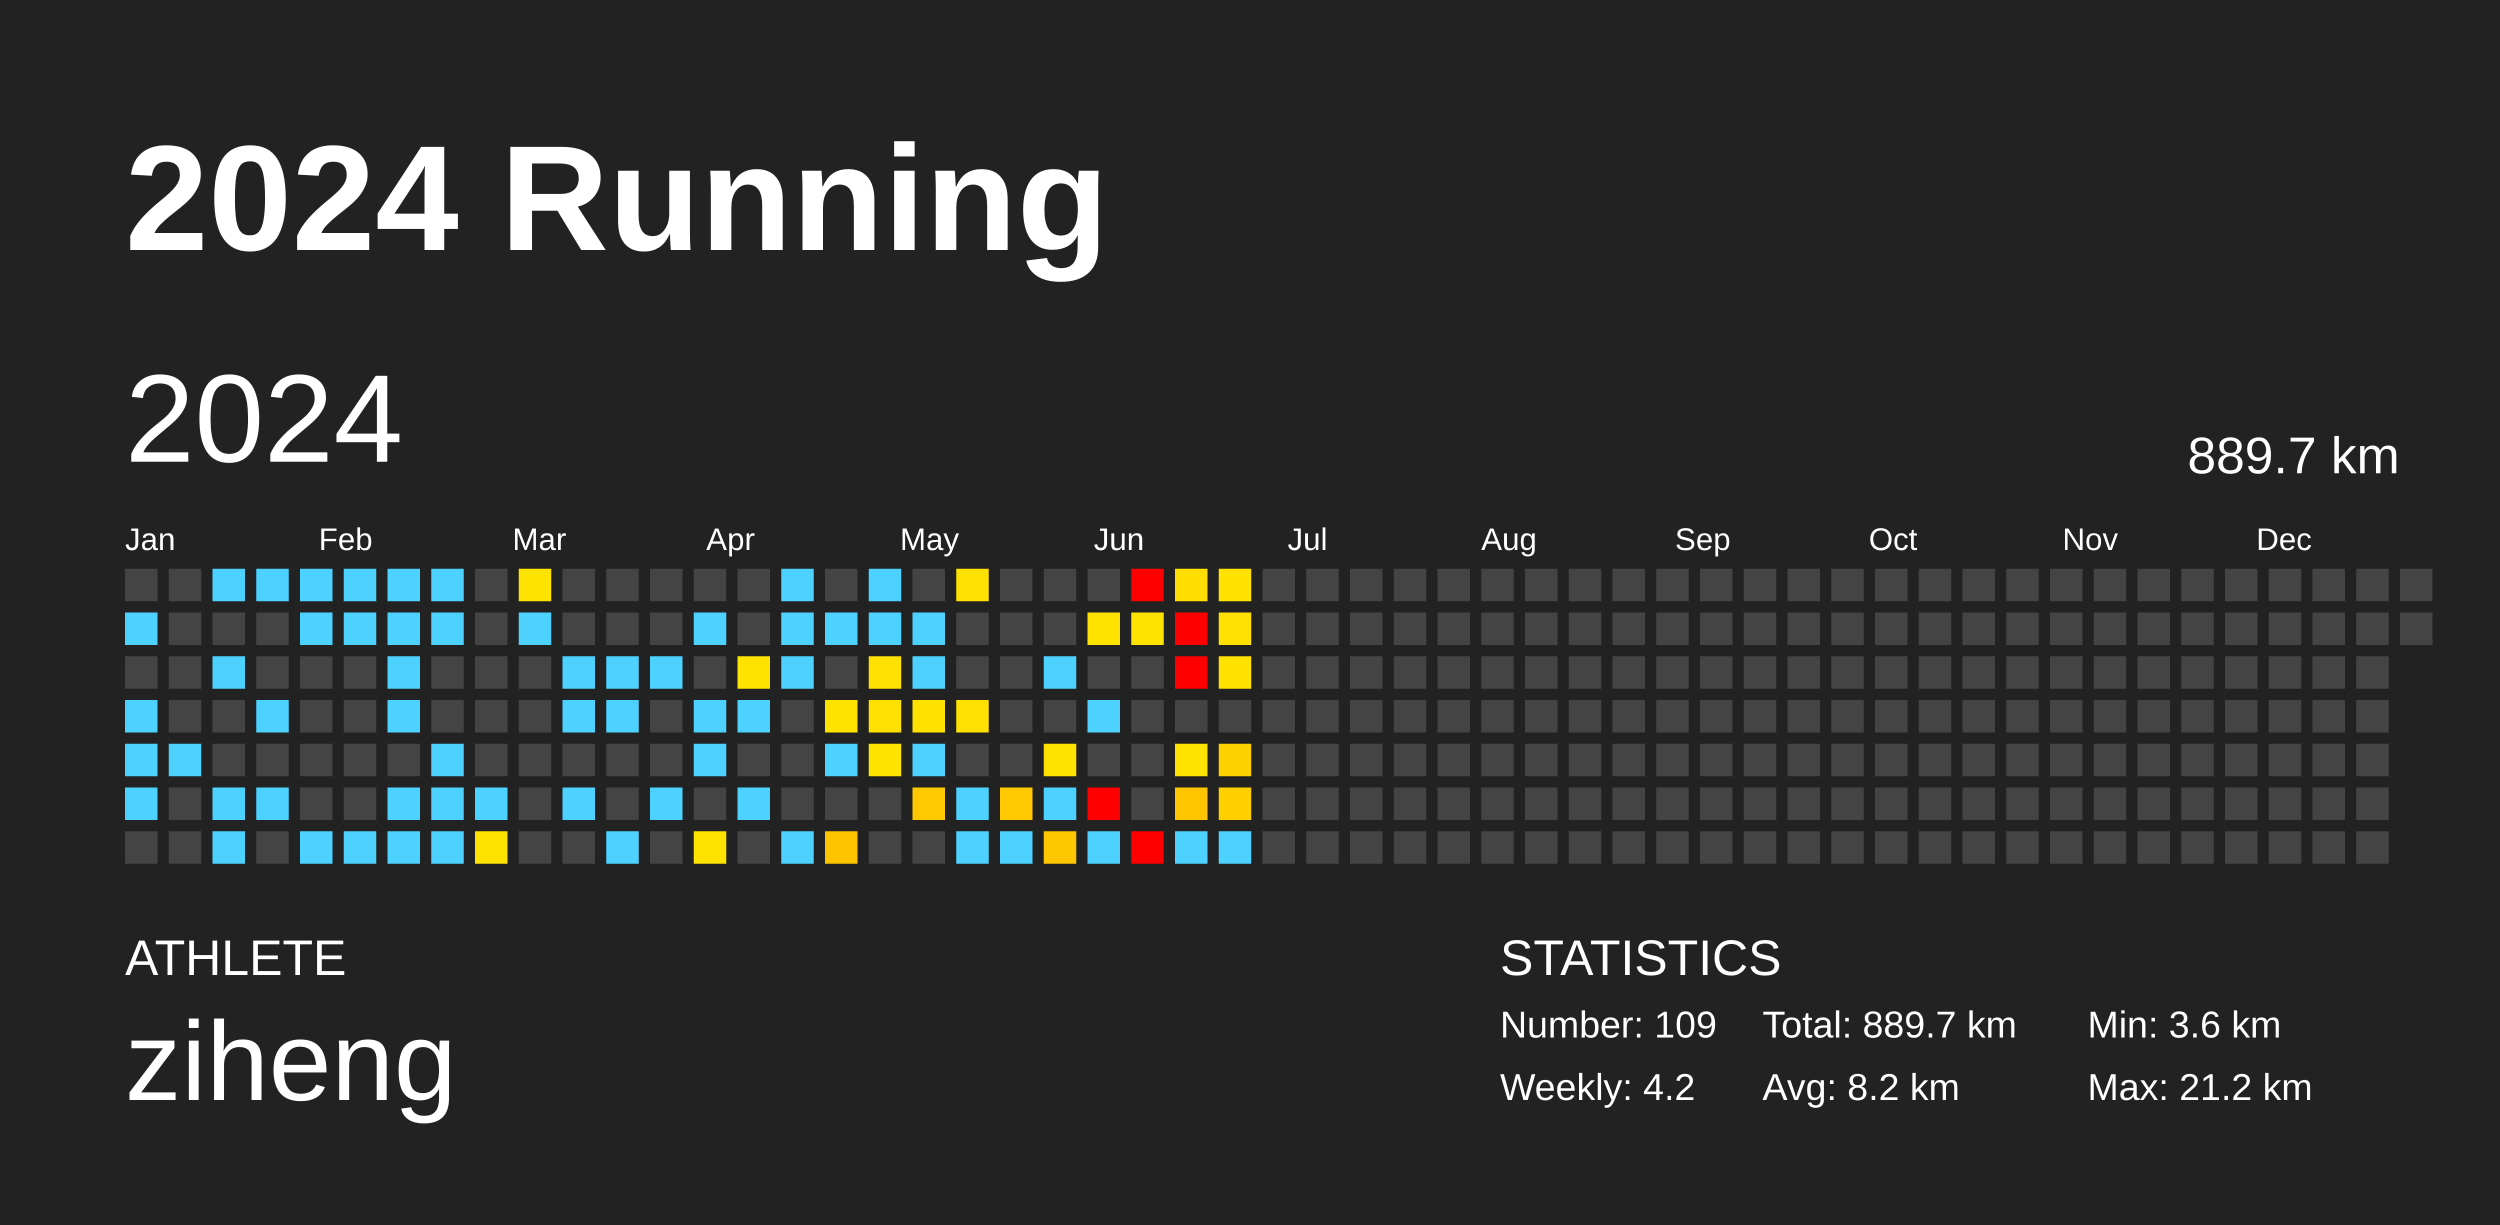
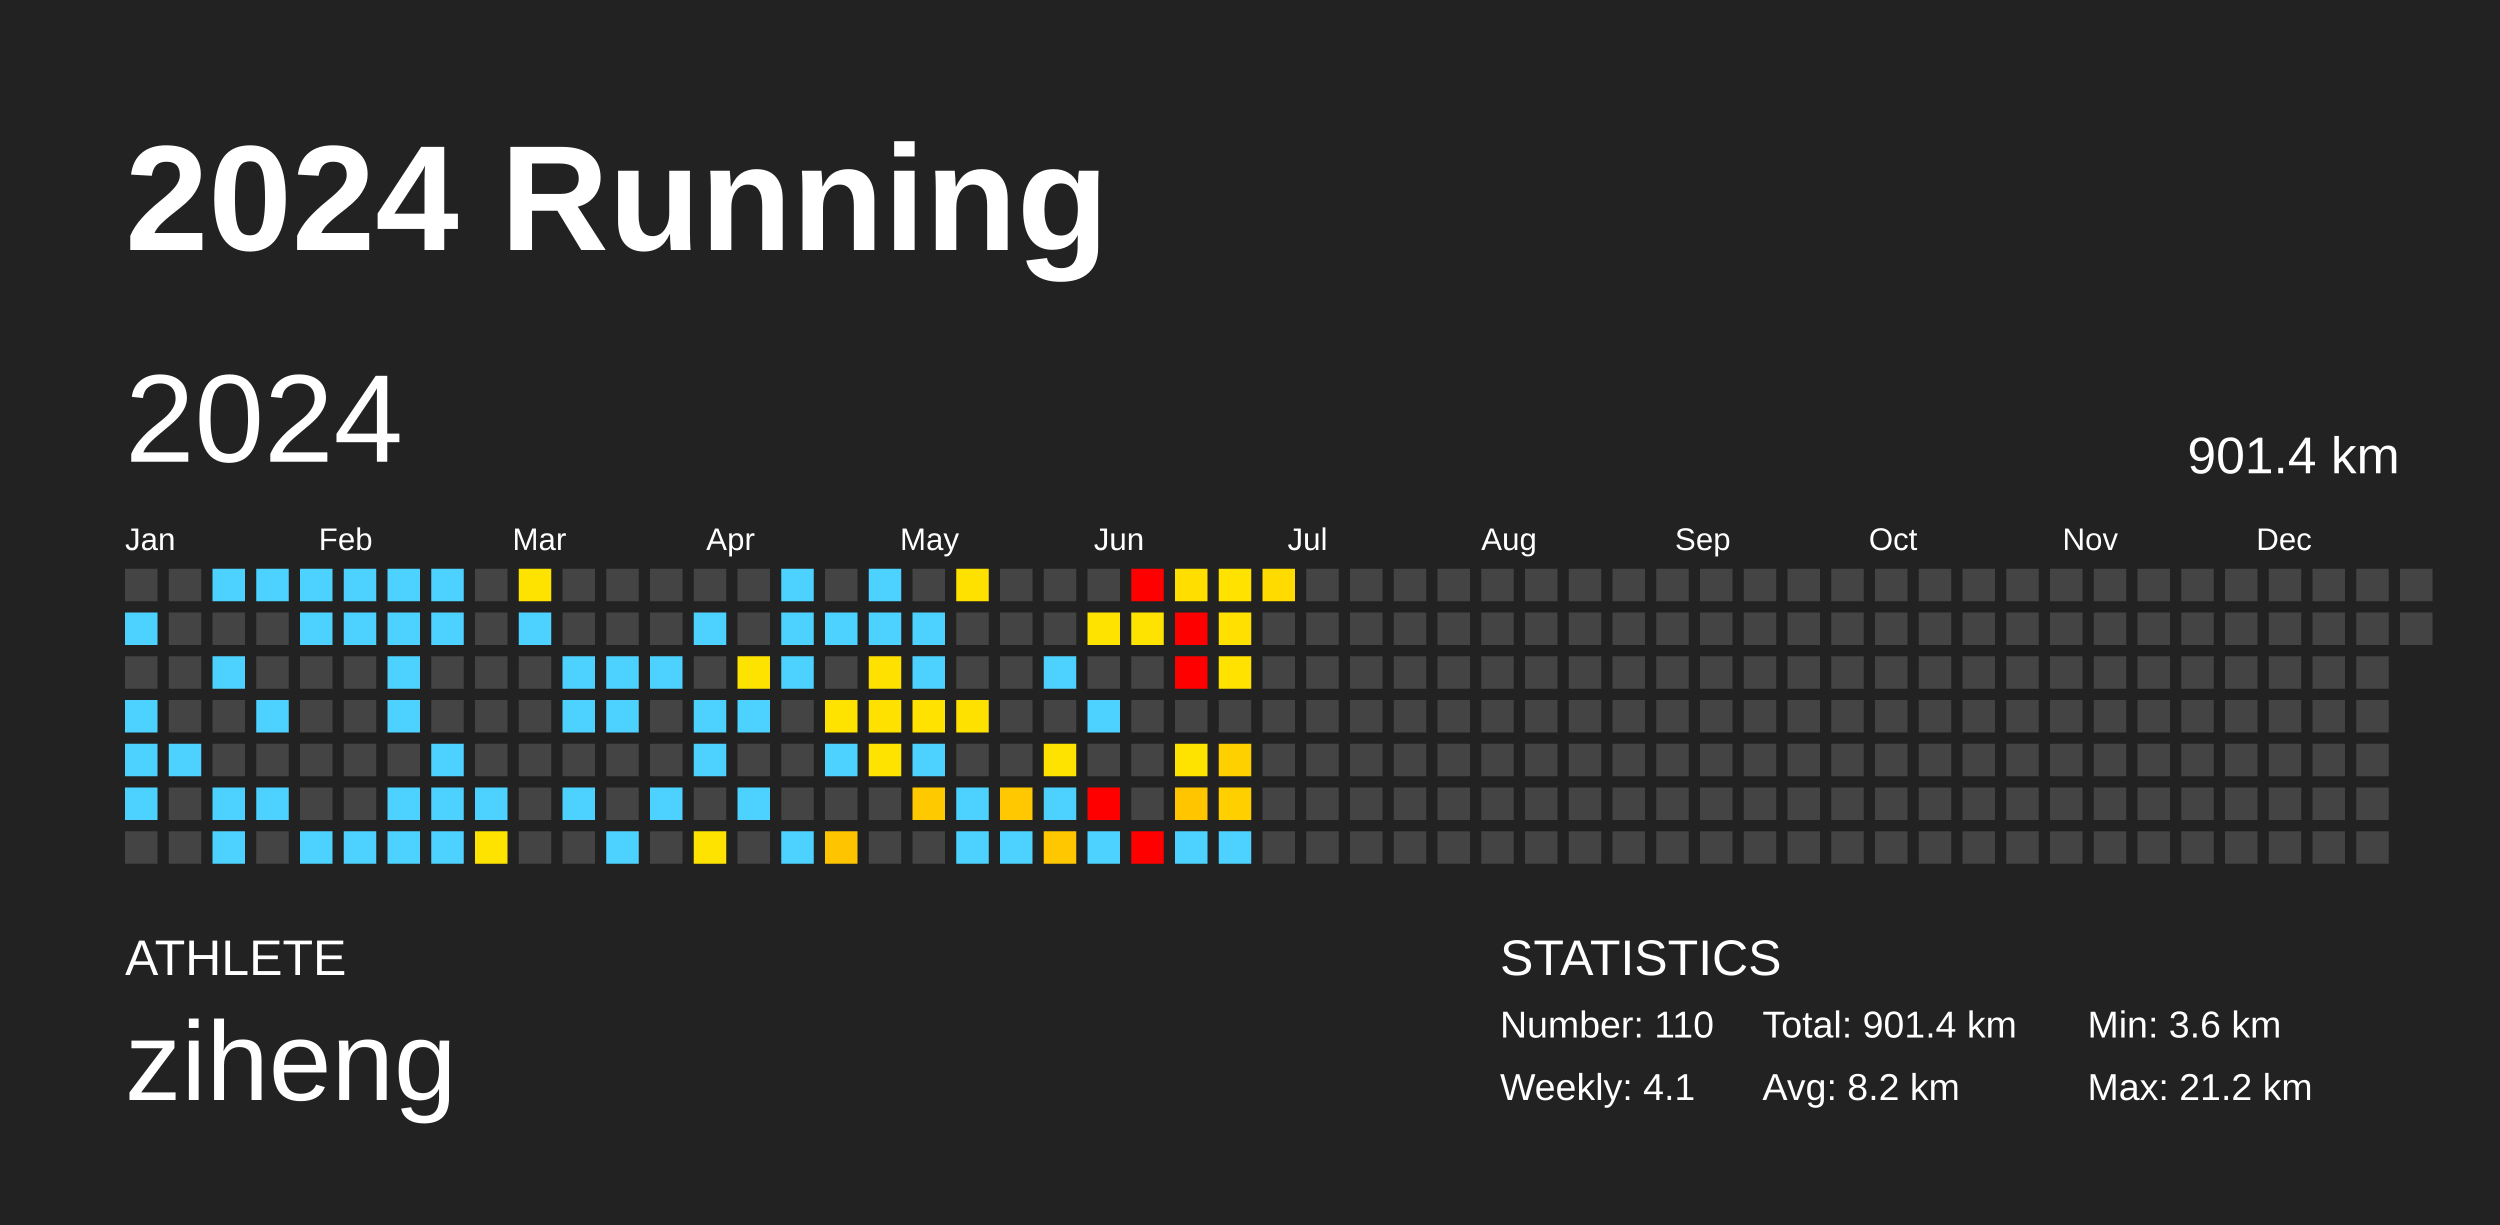
<svg xmlns="http://www.w3.org/2000/svg" baseProfile="full" height="98mm" version="1.1" viewBox="0,0,200,98" width="200mm">
  <defs />
  <rect fill="#222222" height="98" width="200" x="0" y="0" />
  <text fill="#FFFFFF" style="font-size:12px; font-family:Arial; font-weight:bold;" x="10" y="20">2024 Running</text>
  <text fill="#FFFFFF" style="font-size:4px; font-family:Arial" x="10" y="78">ATHLETE</text>
  <text fill="#FFFFFF" style="font-size:9px; font-family:Arial" x="10" y="88">ziheng</text>
  <text fill="#FFFFFF" style="font-size:4px; font-family:Arial" x="120" y="78">STATISTICS</text>
-   <text fill="#FFFFFF" style="font-size:3px; font-family:Arial" x="120" y="83">Number: 109</text>
-   <text fill="#FFFFFF" style="font-size:3px; font-family:Arial" x="120" y="88">Weekly: 4.2</text>
-   <text fill="#FFFFFF" style="font-size:3px; font-family:Arial" x="141" y="83">Total: 889.7 km</text>
+   <text fill="#FFFFFF" style="font-size:3px; font-family:Arial" x="120" y="83">Number: 110</text>
+   <text fill="#FFFFFF" style="font-size:3px; font-family:Arial" x="120" y="88">Weekly: 4.1</text>
+   <text fill="#FFFFFF" style="font-size:3px; font-family:Arial" x="141" y="83">Total: 901.4 km</text>
  <text fill="#FFFFFF" style="font-size:3px; font-family:Arial" x="141" y="88">Avg: 8.2 km</text>
  <text fill="#FFFFFF" style="font-size:3px; font-family:Arial" x="167" y="83">Min: 3.6 km</text>
  <text fill="#FFFFFF" style="font-size:3px; font-family:Arial" x="167" y="88">Max: 21.2 km</text>
  <text dominant-baseline="hanging" fill="#FFFFFF" style="font-size:10.0px; font-family:Arial;" x="10" y="30">2024</text>
-   <text dominant-baseline="hanging" fill="#FFFFFF" style="font-size:4.125px; font-family:Arial;" x="175" y="35">889.7 km</text>
+   <text dominant-baseline="hanging" fill="#FFFFFF" style="font-size:4.125px; font-family:Arial;" x="175" y="35">901.4 km</text>
  <text fill="#FFFFFF" style="font-size:2.5px; font-family:Arial" x="10.0" y="44">Jan</text>
  <text fill="#FFFFFF" style="font-size:2.5px; font-family:Arial" x="25.5" y="44">Feb</text>
  <text fill="#FFFFFF" style="font-size:2.5px; font-family:Arial" x="41.0" y="44">Mar</text>
  <text fill="#FFFFFF" style="font-size:2.5px; font-family:Arial" x="56.5" y="44">Apr</text>
  <text fill="#FFFFFF" style="font-size:2.5px; font-family:Arial" x="72.0" y="44">May</text>
  <text fill="#FFFFFF" style="font-size:2.5px; font-family:Arial" x="87.5" y="44">Jun</text>
  <text fill="#FFFFFF" style="font-size:2.5px; font-family:Arial" x="103.0" y="44">Jul</text>
  <text fill="#FFFFFF" style="font-size:2.5px; font-family:Arial" x="118.5" y="44">Aug</text>
  <text fill="#FFFFFF" style="font-size:2.5px; font-family:Arial" x="134.0" y="44">Sep</text>
  <text fill="#FFFFFF" style="font-size:2.5px; font-family:Arial" x="149.5" y="44">Oct</text>
  <text fill="#FFFFFF" style="font-size:2.5px; font-family:Arial" x="165.0" y="44">Nov</text>
  <text fill="#FFFFFF" style="font-size:2.5px; font-family:Arial" x="180.5" y="44">Dec</text>
  <rect fill="#444444" height="2.6" width="2.6" x="10.0" y="45.5" />
  <rect fill="#4dd2ff" height="2.6" width="2.6" x="10.0" y="49.0" />
  <rect fill="#444444" height="2.6" width="2.6" x="10.0" y="52.5" />
  <rect fill="#4dd2ff" height="2.6" width="2.6" x="10.0" y="56.0" />
  <rect fill="#4dd2ff" height="2.6" width="2.6" x="10.0" y="59.5" />
  <rect fill="#4dd2ff" height="2.6" width="2.6" x="10.0" y="63.0" />
  <rect fill="#444444" height="2.6" width="2.6" x="10.0" y="66.5" />
  <rect fill="#444444" height="2.6" width="2.6" x="13.5" y="45.5" />
  <rect fill="#444444" height="2.6" width="2.6" x="13.5" y="49.0" />
  <rect fill="#444444" height="2.6" width="2.6" x="13.5" y="52.5" />
  <rect fill="#444444" height="2.6" width="2.6" x="13.5" y="56.0" />
  <rect fill="#4dd2ff" height="2.6" width="2.6" x="13.5" y="59.5" />
  <rect fill="#444444" height="2.6" width="2.6" x="13.5" y="63.0" />
  <rect fill="#444444" height="2.6" width="2.6" x="13.5" y="66.5" />
  <rect fill="#4dd2ff" height="2.6" width="2.6" x="17.0" y="45.5" />
  <rect fill="#444444" height="2.6" width="2.6" x="17.0" y="49.0" />
  <rect fill="#4dd2ff" height="2.6" width="2.6" x="17.0" y="52.5" />
  <rect fill="#444444" height="2.6" width="2.6" x="17.0" y="56.0" />
  <rect fill="#444444" height="2.6" width="2.6" x="17.0" y="59.5" />
  <rect fill="#4dd2ff" height="2.6" width="2.6" x="17.0" y="63.0" />
  <rect fill="#4dd2ff" height="2.6" width="2.6" x="17.0" y="66.5" />
  <rect fill="#4dd2ff" height="2.6" width="2.6" x="20.5" y="45.5" />
  <rect fill="#444444" height="2.6" width="2.6" x="20.5" y="49.0" />
  <rect fill="#444444" height="2.6" width="2.6" x="20.5" y="52.5" />
  <rect fill="#4dd2ff" height="2.6" width="2.6" x="20.5" y="56.0" />
  <rect fill="#444444" height="2.6" width="2.6" x="20.5" y="59.5" />
  <rect fill="#4dd2ff" height="2.6" width="2.6" x="20.5" y="63.0" />
  <rect fill="#444444" height="2.6" width="2.6" x="20.5" y="66.5" />
  <rect fill="#4dd2ff" height="2.6" width="2.6" x="24.0" y="45.5" />
  <rect fill="#4dd2ff" height="2.6" width="2.6" x="24.0" y="49.0" />
  <rect fill="#444444" height="2.6" width="2.6" x="24.0" y="52.5" />
  <rect fill="#444444" height="2.6" width="2.6" x="24.0" y="56.0" />
  <rect fill="#444444" height="2.6" width="2.6" x="24.0" y="59.5" />
  <rect fill="#444444" height="2.6" width="2.6" x="24.0" y="63.0" />
  <rect fill="#4dd2ff" height="2.6" width="2.6" x="24.0" y="66.5" />
  <rect fill="#4dd2ff" height="2.6" width="2.6" x="27.5" y="45.5" />
  <rect fill="#4dd2ff" height="2.6" width="2.6" x="27.5" y="49.0" />
  <rect fill="#444444" height="2.6" width="2.6" x="27.5" y="52.5" />
  <rect fill="#444444" height="2.6" width="2.6" x="27.5" y="56.0" />
  <rect fill="#444444" height="2.6" width="2.6" x="27.5" y="59.5" />
  <rect fill="#444444" height="2.6" width="2.6" x="27.5" y="63.0" />
  <rect fill="#4dd2ff" height="2.6" width="2.6" x="27.5" y="66.5" />
  <rect fill="#4dd2ff" height="2.6" width="2.6" x="31.0" y="45.5" />
  <rect fill="#4dd2ff" height="2.6" width="2.6" x="31.0" y="49.0" />
  <rect fill="#4dd2ff" height="2.6" width="2.6" x="31.0" y="52.5" />
  <rect fill="#4dd2ff" height="2.6" width="2.6" x="31.0" y="56.0" />
  <rect fill="#444444" height="2.6" width="2.6" x="31.0" y="59.5" />
  <rect fill="#4dd2ff" height="2.6" width="2.6" x="31.0" y="63.0" />
  <rect fill="#4dd2ff" height="2.6" width="2.6" x="31.0" y="66.5" />
  <rect fill="#4dd2ff" height="2.6" width="2.6" x="34.5" y="45.5" />
  <rect fill="#4dd2ff" height="2.6" width="2.6" x="34.5" y="49.0" />
  <rect fill="#444444" height="2.6" width="2.6" x="34.5" y="52.5" />
  <rect fill="#444444" height="2.6" width="2.6" x="34.5" y="56.0" />
  <rect fill="#4dd2ff" height="2.6" width="2.6" x="34.5" y="59.5" />
  <rect fill="#4dd2ff" height="2.6" width="2.6" x="34.5" y="63.0" />
  <rect fill="#4dd2ff" height="2.6" width="2.6" x="34.5" y="66.5" />
  <rect fill="#444444" height="2.6" width="2.6" x="38.0" y="45.5" />
  <rect fill="#444444" height="2.6" width="2.6" x="38.0" y="49.0" />
  <rect fill="#444444" height="2.6" width="2.6" x="38.0" y="52.5" />
  <rect fill="#444444" height="2.6" width="2.6" x="38.0" y="56.0" />
  <rect fill="#444444" height="2.6" width="2.6" x="38.0" y="59.5" />
  <rect fill="#4dd2ff" height="2.6" width="2.6" x="38.0" y="63.0" />
  <rect fill="#ffe300" height="2.6" width="2.6" x="38.0" y="66.5" />
  <rect fill="#ffe300" height="2.6" width="2.6" x="41.5" y="45.5" />
  <rect fill="#4dd2ff" height="2.6" width="2.6" x="41.5" y="49.0" />
  <rect fill="#444444" height="2.6" width="2.6" x="41.5" y="52.5" />
  <rect fill="#444444" height="2.6" width="2.6" x="41.5" y="56.0" />
  <rect fill="#444444" height="2.6" width="2.6" x="41.5" y="59.5" />
  <rect fill="#444444" height="2.6" width="2.6" x="41.5" y="63.0" />
  <rect fill="#444444" height="2.6" width="2.6" x="41.5" y="66.5" />
  <rect fill="#444444" height="2.6" width="2.6" x="45.0" y="45.5" />
  <rect fill="#444444" height="2.6" width="2.6" x="45.0" y="49.0" />
  <rect fill="#4dd2ff" height="2.6" width="2.6" x="45.0" y="52.5" />
  <rect fill="#4dd2ff" height="2.6" width="2.6" x="45.0" y="56.0" />
  <rect fill="#444444" height="2.6" width="2.6" x="45.0" y="59.5" />
  <rect fill="#4dd2ff" height="2.6" width="2.6" x="45.0" y="63.0" />
  <rect fill="#444444" height="2.6" width="2.6" x="45.0" y="66.5" />
  <rect fill="#444444" height="2.6" width="2.6" x="48.5" y="45.5" />
  <rect fill="#444444" height="2.6" width="2.6" x="48.5" y="49.0" />
  <rect fill="#4dd2ff" height="2.6" width="2.6" x="48.5" y="52.5" />
  <rect fill="#4dd2ff" height="2.6" width="2.6" x="48.5" y="56.0" />
  <rect fill="#444444" height="2.6" width="2.6" x="48.5" y="59.5" />
  <rect fill="#444444" height="2.6" width="2.6" x="48.5" y="63.0" />
  <rect fill="#4dd2ff" height="2.6" width="2.6" x="48.5" y="66.5" />
  <rect fill="#444444" height="2.6" width="2.6" x="52.0" y="45.5" />
  <rect fill="#444444" height="2.6" width="2.6" x="52.0" y="49.0" />
  <rect fill="#4dd2ff" height="2.6" width="2.6" x="52.0" y="52.5" />
  <rect fill="#444444" height="2.6" width="2.6" x="52.0" y="56.0" />
  <rect fill="#444444" height="2.6" width="2.6" x="52.0" y="59.5" />
  <rect fill="#4dd2ff" height="2.6" width="2.6" x="52.0" y="63.0" />
  <rect fill="#444444" height="2.6" width="2.6" x="52.0" y="66.5" />
  <rect fill="#444444" height="2.6" width="2.6" x="55.5" y="45.5" />
  <rect fill="#4dd2ff" height="2.6" width="2.6" x="55.5" y="49.0" />
  <rect fill="#444444" height="2.6" width="2.6" x="55.5" y="52.5" />
  <rect fill="#4dd2ff" height="2.6" width="2.6" x="55.5" y="56.0" />
  <rect fill="#4dd2ff" height="2.6" width="2.6" x="55.5" y="59.5" />
  <rect fill="#444444" height="2.6" width="2.6" x="55.5" y="63.0" />
  <rect fill="#ffe300" height="2.6" width="2.6" x="55.5" y="66.5" />
  <rect fill="#444444" height="2.6" width="2.6" x="59.0" y="45.5" />
  <rect fill="#444444" height="2.6" width="2.6" x="59.0" y="49.0" />
  <rect fill="#ffe300" height="2.6" width="2.6" x="59.0" y="52.5" />
  <rect fill="#4dd2ff" height="2.6" width="2.6" x="59.0" y="56.0" />
  <rect fill="#444444" height="2.6" width="2.6" x="59.0" y="59.5" />
  <rect fill="#4dd2ff" height="2.6" width="2.6" x="59.0" y="63.0" />
  <rect fill="#444444" height="2.6" width="2.6" x="59.0" y="66.5" />
  <rect fill="#4dd2ff" height="2.6" width="2.6" x="62.5" y="45.5" />
  <rect fill="#4dd2ff" height="2.6" width="2.6" x="62.5" y="49.0" />
  <rect fill="#4dd2ff" height="2.6" width="2.6" x="62.5" y="52.5" />
  <rect fill="#444444" height="2.6" width="2.6" x="62.5" y="56.0" />
  <rect fill="#444444" height="2.6" width="2.6" x="62.5" y="59.5" />
  <rect fill="#444444" height="2.6" width="2.6" x="62.5" y="63.0" />
  <rect fill="#4dd2ff" height="2.6" width="2.6" x="62.5" y="66.5" />
  <rect fill="#444444" height="2.6" width="2.6" x="66.0" y="45.5" />
  <rect fill="#4dd2ff" height="2.6" width="2.6" x="66.0" y="49.0" />
  <rect fill="#444444" height="2.6" width="2.6" x="66.0" y="52.5" />
  <rect fill="#ffe300" height="2.6" width="2.6" x="66.0" y="56.0" />
  <rect fill="#4dd2ff" height="2.6" width="2.6" x="66.0" y="59.5" />
  <rect fill="#444444" height="2.6" width="2.6" x="66.0" y="63.0" />
  <rect fill="#ffc400" height="2.6" width="2.6" x="66.0" y="66.5" />
  <rect fill="#4dd2ff" height="2.6" width="2.6" x="69.5" y="45.5" />
  <rect fill="#4dd2ff" height="2.6" width="2.6" x="69.5" y="49.0" />
  <rect fill="#ffe100" height="2.6" width="2.6" x="69.5" y="52.5" />
  <rect fill="#ffe100" height="2.6" width="2.6" x="69.5" y="56.0" />
  <rect fill="#ffe300" height="2.6" width="2.6" x="69.5" y="59.5" />
  <rect fill="#444444" height="2.6" width="2.6" x="69.5" y="63.0" />
  <rect fill="#444444" height="2.6" width="2.6" x="69.5" y="66.5" />
  <rect fill="#444444" height="2.6" width="2.6" x="73.0" y="45.5" />
  <rect fill="#4dd2ff" height="2.6" width="2.6" x="73.0" y="49.0" />
  <rect fill="#4dd2ff" height="2.6" width="2.6" x="73.0" y="52.5" />
  <rect fill="#ffe200" height="2.6" width="2.6" x="73.0" y="56.0" />
  <rect fill="#4dd2ff" height="2.6" width="2.6" x="73.0" y="59.5" />
  <rect fill="#ffc900" height="2.6" width="2.6" x="73.0" y="63.0" />
  <rect fill="#444444" height="2.6" width="2.6" x="73.0" y="66.5" />
  <rect fill="#ffe100" height="2.6" width="2.6" x="76.5" y="45.5" />
  <rect fill="#444444" height="2.6" width="2.6" x="76.5" y="49.0" />
  <rect fill="#444444" height="2.6" width="2.6" x="76.5" y="52.5" />
  <rect fill="#ffe100" height="2.6" width="2.6" x="76.5" y="56.0" />
  <rect fill="#444444" height="2.6" width="2.6" x="76.5" y="59.5" />
  <rect fill="#4dd2ff" height="2.6" width="2.6" x="76.5" y="63.0" />
  <rect fill="#4dd2ff" height="2.6" width="2.6" x="76.5" y="66.5" />
  <rect fill="#444444" height="2.6" width="2.6" x="80.0" y="45.5" />
  <rect fill="#444444" height="2.6" width="2.6" x="80.0" y="49.0" />
  <rect fill="#444444" height="2.6" width="2.6" x="80.0" y="52.5" />
  <rect fill="#444444" height="2.6" width="2.6" x="80.0" y="56.0" />
  <rect fill="#444444" height="2.6" width="2.6" x="80.0" y="59.5" />
  <rect fill="#ffc800" height="2.6" width="2.6" x="80.0" y="63.0" />
  <rect fill="#4dd2ff" height="2.6" width="2.6" x="80.0" y="66.5" />
  <rect fill="#444444" height="2.6" width="2.6" x="83.5" y="45.5" />
  <rect fill="#444444" height="2.6" width="2.6" x="83.5" y="49.0" />
  <rect fill="#4dd2ff" height="2.6" width="2.6" x="83.5" y="52.5" />
  <rect fill="#444444" height="2.6" width="2.6" x="83.5" y="56.0" />
  <rect fill="#ffe300" height="2.6" width="2.6" x="83.5" y="59.5" />
  <rect fill="#4dd2ff" height="2.6" width="2.6" x="83.5" y="63.0" />
  <rect fill="#ffc700" height="2.6" width="2.6" x="83.5" y="66.5" />
  <rect fill="#444444" height="2.6" width="2.6" x="87.0" y="45.5" />
  <rect fill="#ffe300" height="2.6" width="2.6" x="87.0" y="49.0" />
  <rect fill="#444444" height="2.6" width="2.6" x="87.0" y="52.5" />
  <rect fill="#4dd2ff" height="2.6" width="2.6" x="87.0" y="56.0" />
  <rect fill="#444444" height="2.6" width="2.6" x="87.0" y="59.5" />
  <rect fill="red" height="2.6" width="2.6" x="87.0" y="63.0" />
  <rect fill="#4dd2ff" height="2.6" width="2.6" x="87.0" y="66.5" />
  <rect fill="red" height="2.6" width="2.6" x="90.5" y="45.5" />
  <rect fill="#ffe300" height="2.6" width="2.6" x="90.5" y="49.0" />
  <rect fill="#444444" height="2.6" width="2.6" x="90.5" y="52.5" />
  <rect fill="#444444" height="2.6" width="2.6" x="90.5" y="56.0" />
  <rect fill="#444444" height="2.6" width="2.6" x="90.5" y="59.5" />
  <rect fill="#444444" height="2.6" width="2.6" x="90.5" y="63.0" />
  <rect fill="red" height="2.6" width="2.6" x="90.5" y="66.5" />
  <rect fill="#ffde00" height="2.6" width="2.6" x="94.0" y="45.5" />
  <rect fill="red" height="2.6" width="2.6" x="94.0" y="49.0" />
  <rect fill="red" height="2.6" width="2.6" x="94.0" y="52.5" />
  <rect fill="#444444" height="2.6" width="2.6" x="94.0" y="56.0" />
  <rect fill="#ffe300" height="2.6" width="2.6" x="94.0" y="59.5" />
  <rect fill="#ffc600" height="2.6" width="2.6" x="94.0" y="63.0" />
  <rect fill="#4dd2ff" height="2.6" width="2.6" x="94.0" y="66.5" />
  <rect fill="#ffe200" height="2.6" width="2.6" x="97.5" y="45.5" />
  <rect fill="#ffe000" height="2.6" width="2.6" x="97.5" y="49.0" />
  <rect fill="#ffe200" height="2.6" width="2.6" x="97.5" y="52.5" />
  <rect fill="#444444" height="2.6" width="2.6" x="97.5" y="56.0" />
  <rect fill="#ffd000" height="2.6" width="2.6" x="97.5" y="59.5" />
  <rect fill="#ffcf00" height="2.6" width="2.6" x="97.5" y="63.0" />
  <rect fill="#4dd2ff" height="2.6" width="2.6" x="97.5" y="66.5" />
-   <rect fill="#444444" height="2.6" width="2.6" x="101.0" y="45.5" />
+   <rect fill="#ffdb00" height="2.6" width="2.6" x="101.0" y="45.5" />
  <rect fill="#444444" height="2.6" width="2.6" x="101.0" y="49.0" />
  <rect fill="#444444" height="2.6" width="2.6" x="101.0" y="52.5" />
  <rect fill="#444444" height="2.6" width="2.6" x="101.0" y="56.0" />
  <rect fill="#444444" height="2.6" width="2.6" x="101.0" y="59.5" />
  <rect fill="#444444" height="2.6" width="2.6" x="101.0" y="63.0" />
  <rect fill="#444444" height="2.6" width="2.6" x="101.0" y="66.5" />
  <rect fill="#444444" height="2.6" width="2.6" x="104.5" y="45.5" />
  <rect fill="#444444" height="2.6" width="2.6" x="104.5" y="49.0" />
  <rect fill="#444444" height="2.6" width="2.6" x="104.5" y="52.5" />
  <rect fill="#444444" height="2.6" width="2.6" x="104.5" y="56.0" />
  <rect fill="#444444" height="2.6" width="2.6" x="104.5" y="59.5" />
  <rect fill="#444444" height="2.6" width="2.6" x="104.5" y="63.0" />
  <rect fill="#444444" height="2.6" width="2.6" x="104.5" y="66.5" />
  <rect fill="#444444" height="2.6" width="2.6" x="108.0" y="45.5" />
  <rect fill="#444444" height="2.6" width="2.6" x="108.0" y="49.0" />
  <rect fill="#444444" height="2.6" width="2.6" x="108.0" y="52.5" />
  <rect fill="#444444" height="2.6" width="2.6" x="108.0" y="56.0" />
  <rect fill="#444444" height="2.6" width="2.6" x="108.0" y="59.5" />
  <rect fill="#444444" height="2.6" width="2.6" x="108.0" y="63.0" />
  <rect fill="#444444" height="2.6" width="2.6" x="108.0" y="66.5" />
  <rect fill="#444444" height="2.6" width="2.6" x="111.5" y="45.5" />
  <rect fill="#444444" height="2.6" width="2.6" x="111.5" y="49.0" />
  <rect fill="#444444" height="2.6" width="2.6" x="111.5" y="52.5" />
  <rect fill="#444444" height="2.6" width="2.6" x="111.5" y="56.0" />
  <rect fill="#444444" height="2.6" width="2.6" x="111.5" y="59.5" />
  <rect fill="#444444" height="2.6" width="2.6" x="111.5" y="63.0" />
  <rect fill="#444444" height="2.6" width="2.6" x="111.5" y="66.5" />
  <rect fill="#444444" height="2.6" width="2.6" x="115.0" y="45.5" />
  <rect fill="#444444" height="2.6" width="2.6" x="115.0" y="49.0" />
  <rect fill="#444444" height="2.6" width="2.6" x="115.0" y="52.5" />
  <rect fill="#444444" height="2.6" width="2.6" x="115.0" y="56.0" />
  <rect fill="#444444" height="2.6" width="2.6" x="115.0" y="59.5" />
  <rect fill="#444444" height="2.6" width="2.6" x="115.0" y="63.0" />
  <rect fill="#444444" height="2.6" width="2.6" x="115.0" y="66.5" />
  <rect fill="#444444" height="2.6" width="2.6" x="118.5" y="45.5" />
  <rect fill="#444444" height="2.6" width="2.6" x="118.5" y="49.0" />
  <rect fill="#444444" height="2.6" width="2.6" x="118.5" y="52.5" />
  <rect fill="#444444" height="2.6" width="2.6" x="118.5" y="56.0" />
  <rect fill="#444444" height="2.6" width="2.6" x="118.5" y="59.5" />
  <rect fill="#444444" height="2.6" width="2.6" x="118.5" y="63.0" />
  <rect fill="#444444" height="2.6" width="2.6" x="118.5" y="66.5" />
  <rect fill="#444444" height="2.6" width="2.6" x="122.0" y="45.5" />
  <rect fill="#444444" height="2.6" width="2.6" x="122.0" y="49.0" />
  <rect fill="#444444" height="2.6" width="2.6" x="122.0" y="52.5" />
  <rect fill="#444444" height="2.6" width="2.6" x="122.0" y="56.0" />
  <rect fill="#444444" height="2.6" width="2.6" x="122.0" y="59.5" />
  <rect fill="#444444" height="2.6" width="2.6" x="122.0" y="63.0" />
  <rect fill="#444444" height="2.6" width="2.6" x="122.0" y="66.5" />
  <rect fill="#444444" height="2.6" width="2.6" x="125.5" y="45.5" />
  <rect fill="#444444" height="2.6" width="2.6" x="125.5" y="49.0" />
  <rect fill="#444444" height="2.6" width="2.6" x="125.5" y="52.5" />
  <rect fill="#444444" height="2.6" width="2.6" x="125.5" y="56.0" />
  <rect fill="#444444" height="2.6" width="2.6" x="125.5" y="59.5" />
  <rect fill="#444444" height="2.6" width="2.6" x="125.5" y="63.0" />
  <rect fill="#444444" height="2.6" width="2.6" x="125.5" y="66.5" />
  <rect fill="#444444" height="2.6" width="2.6" x="129.0" y="45.5" />
  <rect fill="#444444" height="2.6" width="2.6" x="129.0" y="49.0" />
  <rect fill="#444444" height="2.6" width="2.6" x="129.0" y="52.5" />
  <rect fill="#444444" height="2.6" width="2.6" x="129.0" y="56.0" />
  <rect fill="#444444" height="2.6" width="2.6" x="129.0" y="59.5" />
  <rect fill="#444444" height="2.6" width="2.6" x="129.0" y="63.0" />
  <rect fill="#444444" height="2.6" width="2.6" x="129.0" y="66.5" />
  <rect fill="#444444" height="2.6" width="2.6" x="132.5" y="45.5" />
  <rect fill="#444444" height="2.6" width="2.6" x="132.5" y="49.0" />
  <rect fill="#444444" height="2.6" width="2.6" x="132.5" y="52.5" />
  <rect fill="#444444" height="2.6" width="2.6" x="132.5" y="56.0" />
  <rect fill="#444444" height="2.6" width="2.6" x="132.5" y="59.5" />
  <rect fill="#444444" height="2.6" width="2.6" x="132.5" y="63.0" />
  <rect fill="#444444" height="2.6" width="2.6" x="132.5" y="66.5" />
  <rect fill="#444444" height="2.6" width="2.6" x="136.0" y="45.5" />
  <rect fill="#444444" height="2.6" width="2.6" x="136.0" y="49.0" />
  <rect fill="#444444" height="2.6" width="2.6" x="136.0" y="52.5" />
  <rect fill="#444444" height="2.6" width="2.6" x="136.0" y="56.0" />
  <rect fill="#444444" height="2.6" width="2.6" x="136.0" y="59.5" />
  <rect fill="#444444" height="2.6" width="2.6" x="136.0" y="63.0" />
  <rect fill="#444444" height="2.6" width="2.6" x="136.0" y="66.5" />
  <rect fill="#444444" height="2.6" width="2.6" x="139.5" y="45.5" />
  <rect fill="#444444" height="2.6" width="2.6" x="139.5" y="49.0" />
  <rect fill="#444444" height="2.6" width="2.6" x="139.5" y="52.5" />
  <rect fill="#444444" height="2.6" width="2.6" x="139.5" y="56.0" />
  <rect fill="#444444" height="2.6" width="2.6" x="139.5" y="59.5" />
  <rect fill="#444444" height="2.6" width="2.6" x="139.5" y="63.0" />
  <rect fill="#444444" height="2.6" width="2.6" x="139.5" y="66.5" />
  <rect fill="#444444" height="2.6" width="2.6" x="143.0" y="45.5" />
  <rect fill="#444444" height="2.6" width="2.6" x="143.0" y="49.0" />
  <rect fill="#444444" height="2.6" width="2.6" x="143.0" y="52.5" />
  <rect fill="#444444" height="2.6" width="2.6" x="143.0" y="56.0" />
  <rect fill="#444444" height="2.6" width="2.6" x="143.0" y="59.5" />
  <rect fill="#444444" height="2.6" width="2.6" x="143.0" y="63.0" />
  <rect fill="#444444" height="2.6" width="2.6" x="143.0" y="66.5" />
  <rect fill="#444444" height="2.6" width="2.6" x="146.5" y="45.5" />
  <rect fill="#444444" height="2.6" width="2.6" x="146.5" y="49.0" />
  <rect fill="#444444" height="2.6" width="2.6" x="146.5" y="52.5" />
  <rect fill="#444444" height="2.6" width="2.6" x="146.5" y="56.0" />
  <rect fill="#444444" height="2.6" width="2.6" x="146.5" y="59.5" />
  <rect fill="#444444" height="2.6" width="2.6" x="146.5" y="63.0" />
  <rect fill="#444444" height="2.6" width="2.6" x="146.5" y="66.5" />
  <rect fill="#444444" height="2.6" width="2.6" x="150.0" y="45.5" />
  <rect fill="#444444" height="2.6" width="2.6" x="150.0" y="49.0" />
  <rect fill="#444444" height="2.6" width="2.6" x="150.0" y="52.5" />
  <rect fill="#444444" height="2.6" width="2.6" x="150.0" y="56.0" />
  <rect fill="#444444" height="2.6" width="2.6" x="150.0" y="59.5" />
  <rect fill="#444444" height="2.6" width="2.6" x="150.0" y="63.0" />
  <rect fill="#444444" height="2.6" width="2.6" x="150.0" y="66.5" />
  <rect fill="#444444" height="2.6" width="2.6" x="153.5" y="45.5" />
  <rect fill="#444444" height="2.6" width="2.6" x="153.5" y="49.0" />
  <rect fill="#444444" height="2.6" width="2.6" x="153.5" y="52.5" />
  <rect fill="#444444" height="2.6" width="2.6" x="153.5" y="56.0" />
  <rect fill="#444444" height="2.6" width="2.6" x="153.5" y="59.5" />
  <rect fill="#444444" height="2.6" width="2.6" x="153.5" y="63.0" />
  <rect fill="#444444" height="2.6" width="2.6" x="153.5" y="66.5" />
  <rect fill="#444444" height="2.6" width="2.6" x="157.0" y="45.5" />
  <rect fill="#444444" height="2.6" width="2.6" x="157.0" y="49.0" />
  <rect fill="#444444" height="2.6" width="2.6" x="157.0" y="52.5" />
  <rect fill="#444444" height="2.6" width="2.6" x="157.0" y="56.0" />
  <rect fill="#444444" height="2.6" width="2.6" x="157.0" y="59.5" />
  <rect fill="#444444" height="2.6" width="2.6" x="157.0" y="63.0" />
  <rect fill="#444444" height="2.6" width="2.6" x="157.0" y="66.5" />
  <rect fill="#444444" height="2.6" width="2.6" x="160.5" y="45.5" />
  <rect fill="#444444" height="2.6" width="2.6" x="160.5" y="49.0" />
  <rect fill="#444444" height="2.6" width="2.6" x="160.5" y="52.5" />
  <rect fill="#444444" height="2.6" width="2.6" x="160.5" y="56.0" />
  <rect fill="#444444" height="2.6" width="2.6" x="160.5" y="59.5" />
  <rect fill="#444444" height="2.6" width="2.6" x="160.5" y="63.0" />
  <rect fill="#444444" height="2.6" width="2.6" x="160.5" y="66.5" />
  <rect fill="#444444" height="2.6" width="2.6" x="164.0" y="45.5" />
  <rect fill="#444444" height="2.6" width="2.6" x="164.0" y="49.0" />
  <rect fill="#444444" height="2.6" width="2.6" x="164.0" y="52.5" />
  <rect fill="#444444" height="2.6" width="2.6" x="164.0" y="56.0" />
  <rect fill="#444444" height="2.6" width="2.6" x="164.0" y="59.5" />
  <rect fill="#444444" height="2.6" width="2.6" x="164.0" y="63.0" />
  <rect fill="#444444" height="2.6" width="2.6" x="164.0" y="66.5" />
  <rect fill="#444444" height="2.6" width="2.6" x="167.5" y="45.5" />
  <rect fill="#444444" height="2.6" width="2.6" x="167.5" y="49.0" />
  <rect fill="#444444" height="2.6" width="2.6" x="167.5" y="52.5" />
  <rect fill="#444444" height="2.6" width="2.6" x="167.5" y="56.0" />
  <rect fill="#444444" height="2.6" width="2.6" x="167.5" y="59.5" />
  <rect fill="#444444" height="2.6" width="2.6" x="167.5" y="63.0" />
  <rect fill="#444444" height="2.6" width="2.6" x="167.5" y="66.5" />
  <rect fill="#444444" height="2.6" width="2.6" x="171.0" y="45.5" />
  <rect fill="#444444" height="2.6" width="2.6" x="171.0" y="49.0" />
  <rect fill="#444444" height="2.6" width="2.6" x="171.0" y="52.5" />
  <rect fill="#444444" height="2.6" width="2.6" x="171.0" y="56.0" />
  <rect fill="#444444" height="2.6" width="2.6" x="171.0" y="59.5" />
  <rect fill="#444444" height="2.6" width="2.6" x="171.0" y="63.0" />
  <rect fill="#444444" height="2.6" width="2.6" x="171.0" y="66.5" />
  <rect fill="#444444" height="2.6" width="2.6" x="174.5" y="45.5" />
  <rect fill="#444444" height="2.6" width="2.6" x="174.5" y="49.0" />
  <rect fill="#444444" height="2.6" width="2.6" x="174.5" y="52.5" />
  <rect fill="#444444" height="2.6" width="2.6" x="174.5" y="56.0" />
  <rect fill="#444444" height="2.6" width="2.6" x="174.5" y="59.5" />
  <rect fill="#444444" height="2.6" width="2.6" x="174.5" y="63.0" />
  <rect fill="#444444" height="2.6" width="2.6" x="174.5" y="66.5" />
  <rect fill="#444444" height="2.6" width="2.6" x="178.0" y="45.5" />
  <rect fill="#444444" height="2.6" width="2.6" x="178.0" y="49.0" />
  <rect fill="#444444" height="2.6" width="2.6" x="178.0" y="52.5" />
  <rect fill="#444444" height="2.6" width="2.6" x="178.0" y="56.0" />
  <rect fill="#444444" height="2.6" width="2.6" x="178.0" y="59.5" />
  <rect fill="#444444" height="2.6" width="2.6" x="178.0" y="63.0" />
  <rect fill="#444444" height="2.6" width="2.6" x="178.0" y="66.5" />
  <rect fill="#444444" height="2.6" width="2.6" x="181.5" y="45.5" />
  <rect fill="#444444" height="2.6" width="2.6" x="181.5" y="49.0" />
  <rect fill="#444444" height="2.6" width="2.6" x="181.5" y="52.5" />
  <rect fill="#444444" height="2.6" width="2.6" x="181.5" y="56.0" />
  <rect fill="#444444" height="2.6" width="2.6" x="181.5" y="59.5" />
  <rect fill="#444444" height="2.6" width="2.6" x="181.5" y="63.0" />
  <rect fill="#444444" height="2.6" width="2.6" x="181.5" y="66.5" />
  <rect fill="#444444" height="2.6" width="2.6" x="185.0" y="45.5" />
  <rect fill="#444444" height="2.6" width="2.6" x="185.0" y="49.0" />
  <rect fill="#444444" height="2.6" width="2.6" x="185.0" y="52.5" />
  <rect fill="#444444" height="2.6" width="2.6" x="185.0" y="56.0" />
  <rect fill="#444444" height="2.6" width="2.6" x="185.0" y="59.5" />
  <rect fill="#444444" height="2.6" width="2.6" x="185.0" y="63.0" />
  <rect fill="#444444" height="2.6" width="2.6" x="185.0" y="66.5" />
  <rect fill="#444444" height="2.6" width="2.6" x="188.5" y="45.5" />
  <rect fill="#444444" height="2.6" width="2.6" x="188.5" y="49.0" />
  <rect fill="#444444" height="2.6" width="2.6" x="188.5" y="52.5" />
  <rect fill="#444444" height="2.6" width="2.6" x="188.5" y="56.0" />
  <rect fill="#444444" height="2.6" width="2.6" x="188.5" y="59.5" />
  <rect fill="#444444" height="2.6" width="2.6" x="188.5" y="63.0" />
  <rect fill="#444444" height="2.6" width="2.6" x="188.5" y="66.5" />
  <rect fill="#444444" height="2.6" width="2.6" x="192.0" y="45.5" />
  <rect fill="#444444" height="2.6" width="2.6" x="192.0" y="49.0" />
</svg>
